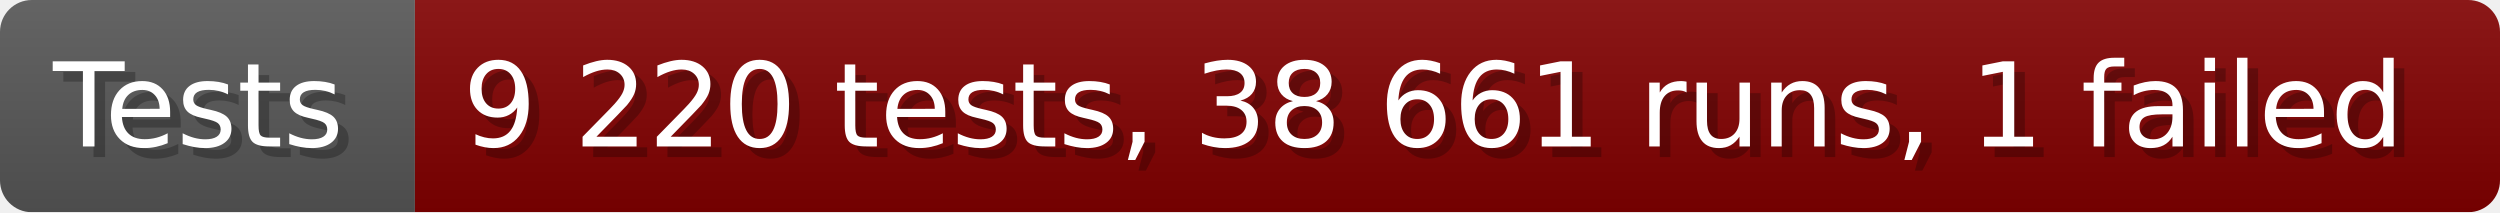
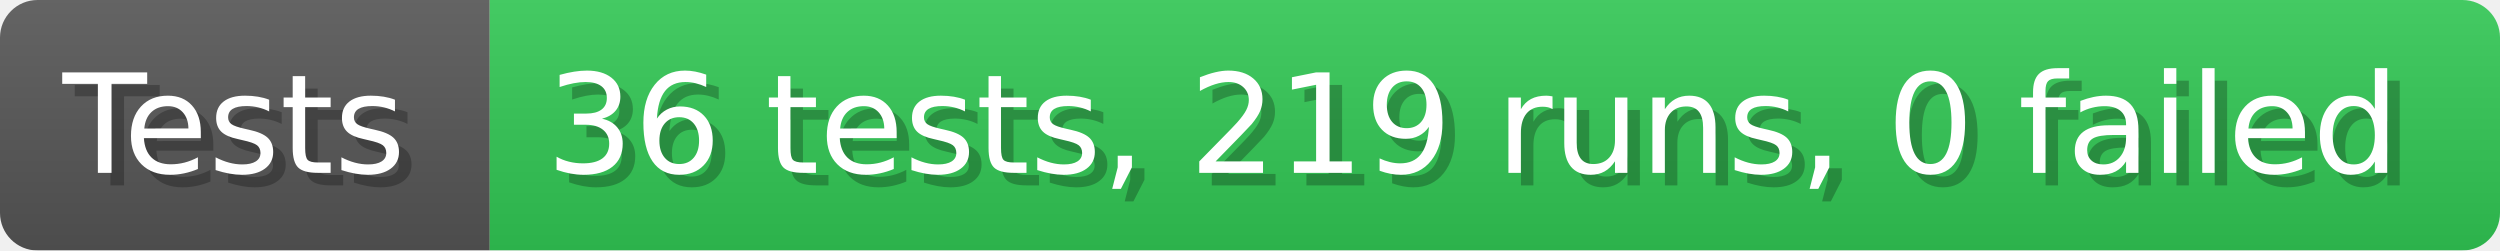
- <svg xmlns="http://www.w3.org/2000/svg" width="235.6" height="20" viewBox="0 0 2356 200" role="img" aria-label="Tests: 9 220 tests, 38 661 runs, 1 failed">
+ <svg xmlns="http://www.w3.org/2000/svg" width="199.6" height="20" viewBox="0 0 1996 200" role="img" aria-label="Tests: 36 tests, 219 runs, 0 failed">
  <linearGradient id="a" x2="0" y2="100%">
    <stop offset="0" stop-opacity=".1" stop-color="#EEE" />
    <stop offset="1" stop-opacity=".1" />
  </linearGradient>
  <mask id="m">
-     <rect width="2356" height="200" rx="30" fill="#FFF" />
+     <rect width="1996" height="200" rx="30" fill="#FFF" />
  </mask>
  <g mask="url(#m)">
    <rect width="391" height="200" fill="#555" />
-     <rect width="1965" height="200" fill="#800000" x="391" />
-     <rect width="2356" height="200" fill="url(#a)" />
+     <rect width="1605" height="200" fill="#31c653" x="391" />
+     <rect width="1996" height="200" fill="url(#a)" />
  </g>
  <g aria-hidden="true" fill="#fff" text-anchor="start" font-family="Verdana,DejaVu Sans,sans-serif" font-size="110">
    <text x="60" y="148" textLength="291" fill="#000" opacity="0.25">Tests</text>
    <text x="50" y="138" textLength="291">Tests</text>
-     <text x="446" y="148" textLength="1865" fill="#000" opacity="0.25">9 220 tests, 38 661 runs, 1 failed</text>
-     <text x="436" y="138" textLength="1865">9 220 tests, 38 661 runs, 1 failed</text>
+     <text x="446" y="148" textLength="1505" fill="#000" opacity="0.25">36 tests, 219 runs, 0 failed</text>
+     <text x="436" y="138" textLength="1505">36 tests, 219 runs, 0 failed</text>
  </g>
</svg>
